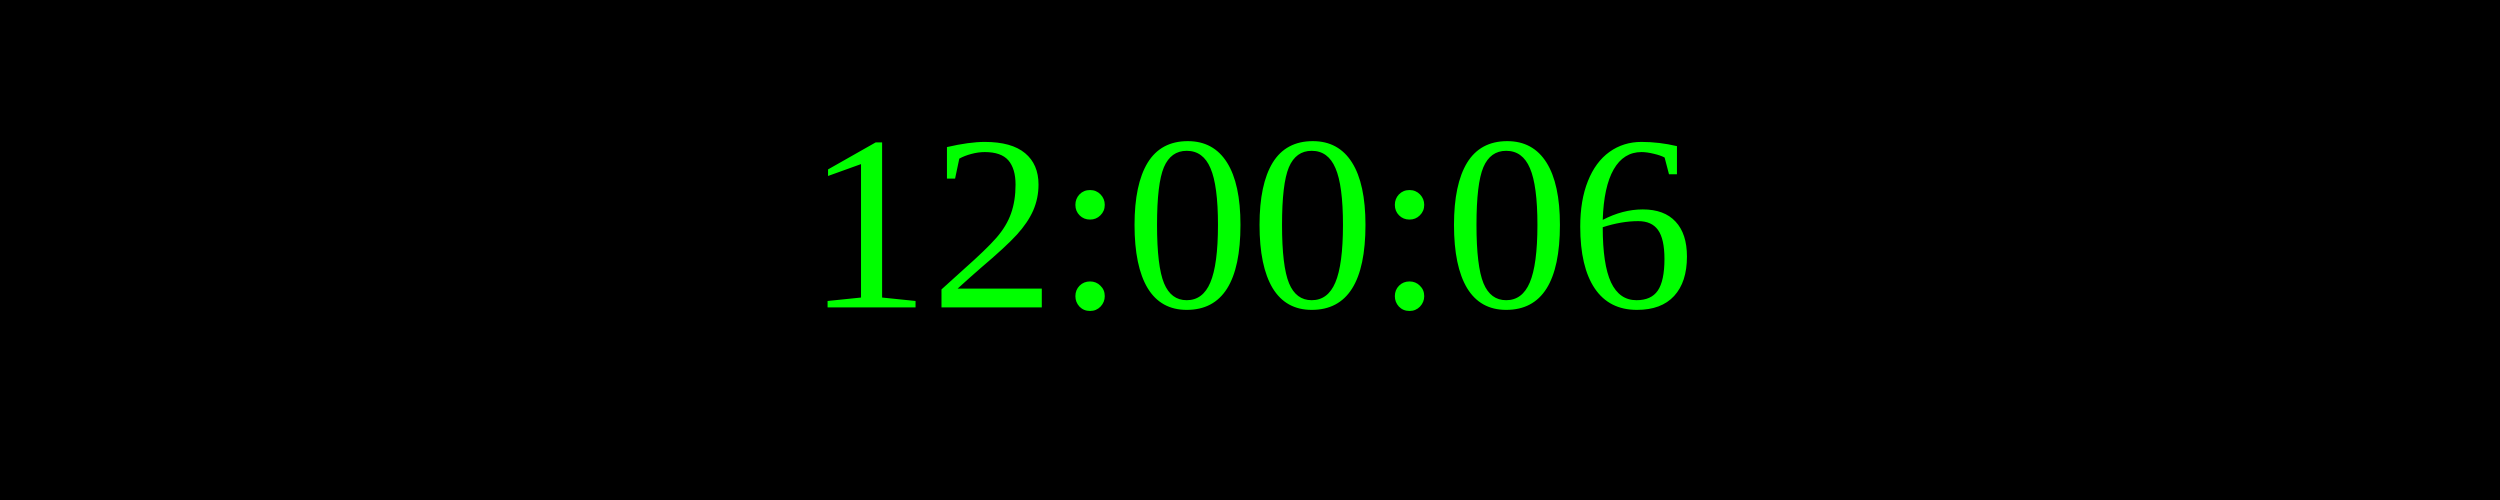
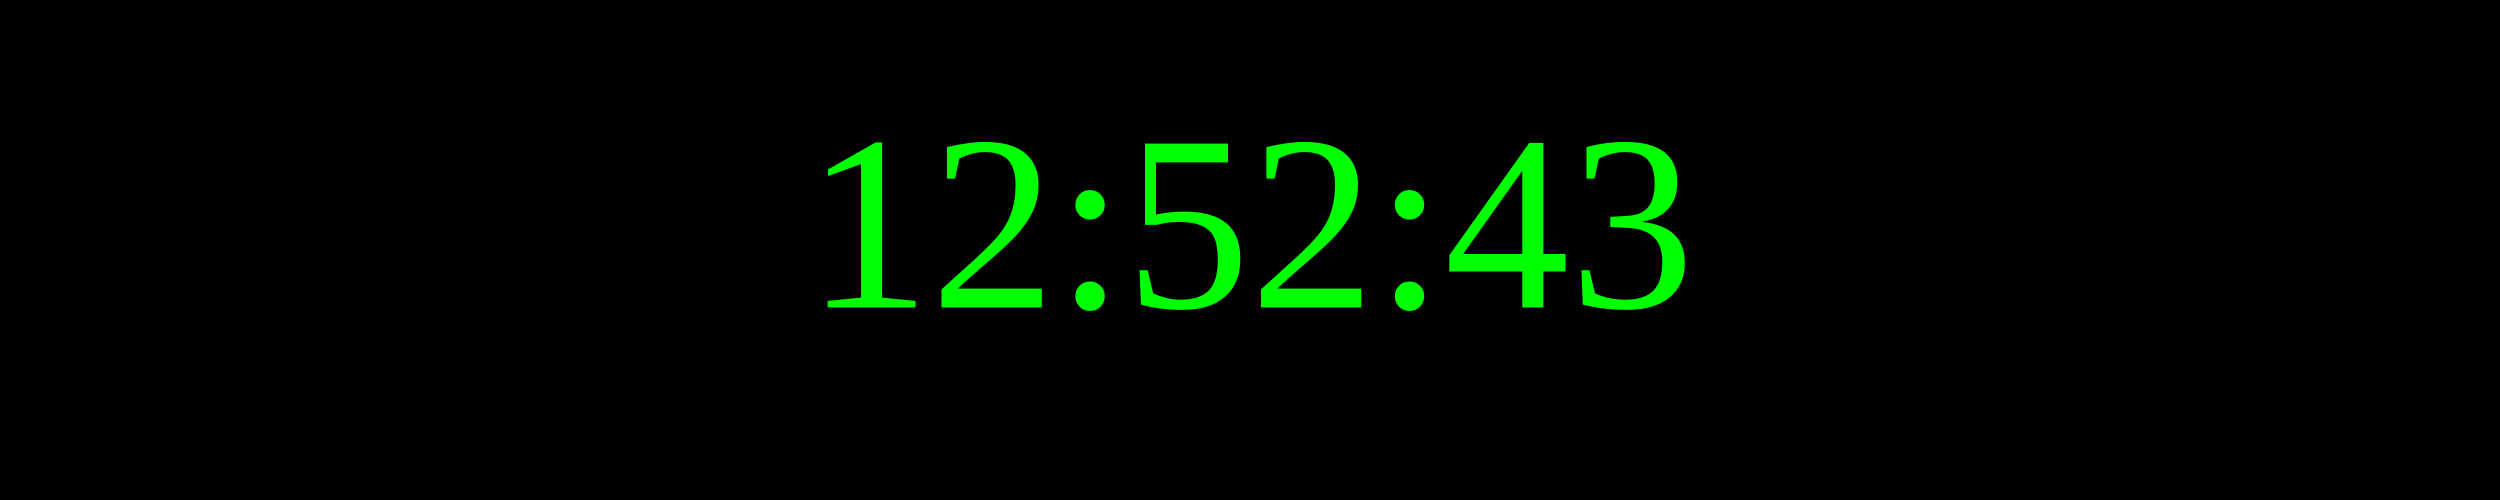
<svg xmlns="http://www.w3.org/2000/svg" width="250" height="50">
  <rect width="100%" height="100%" fill="black" />
  <text x="50%" y="50%" font-size="25" fill="lime" text-anchor="middle" dominant-baseline="middle">
- 12:00:06
+ 12:52:43
</text>
</svg>
